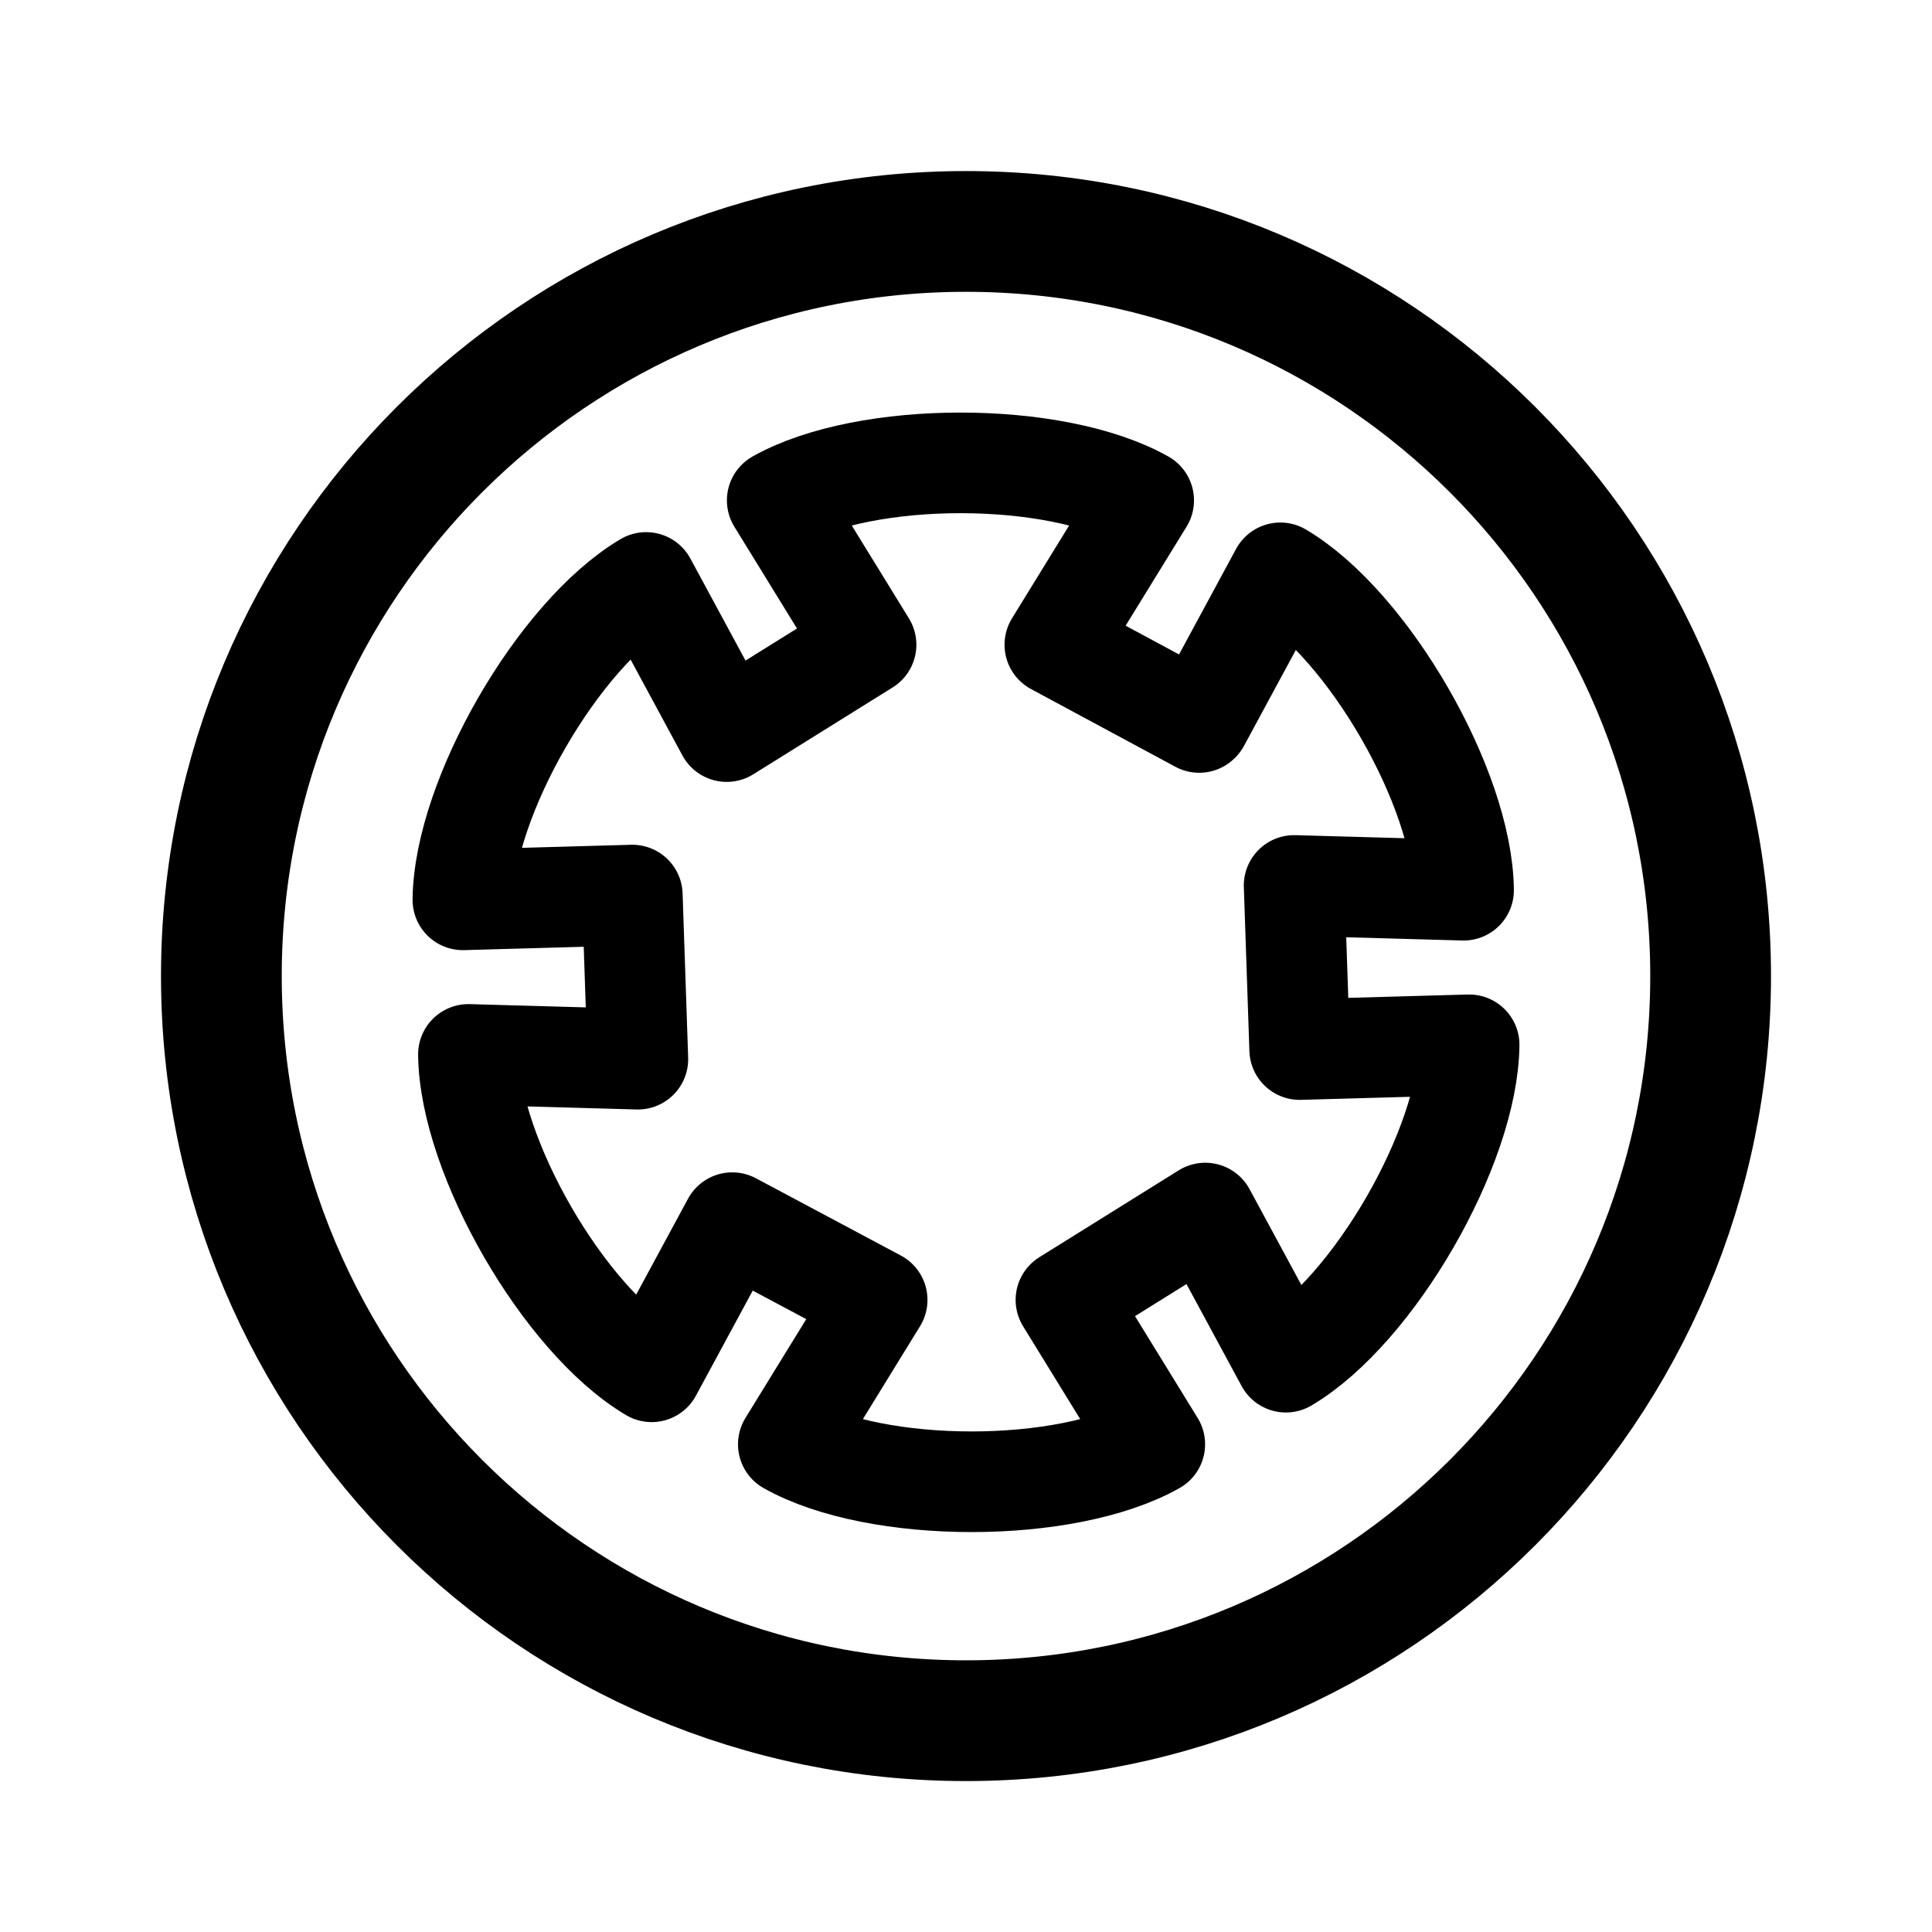
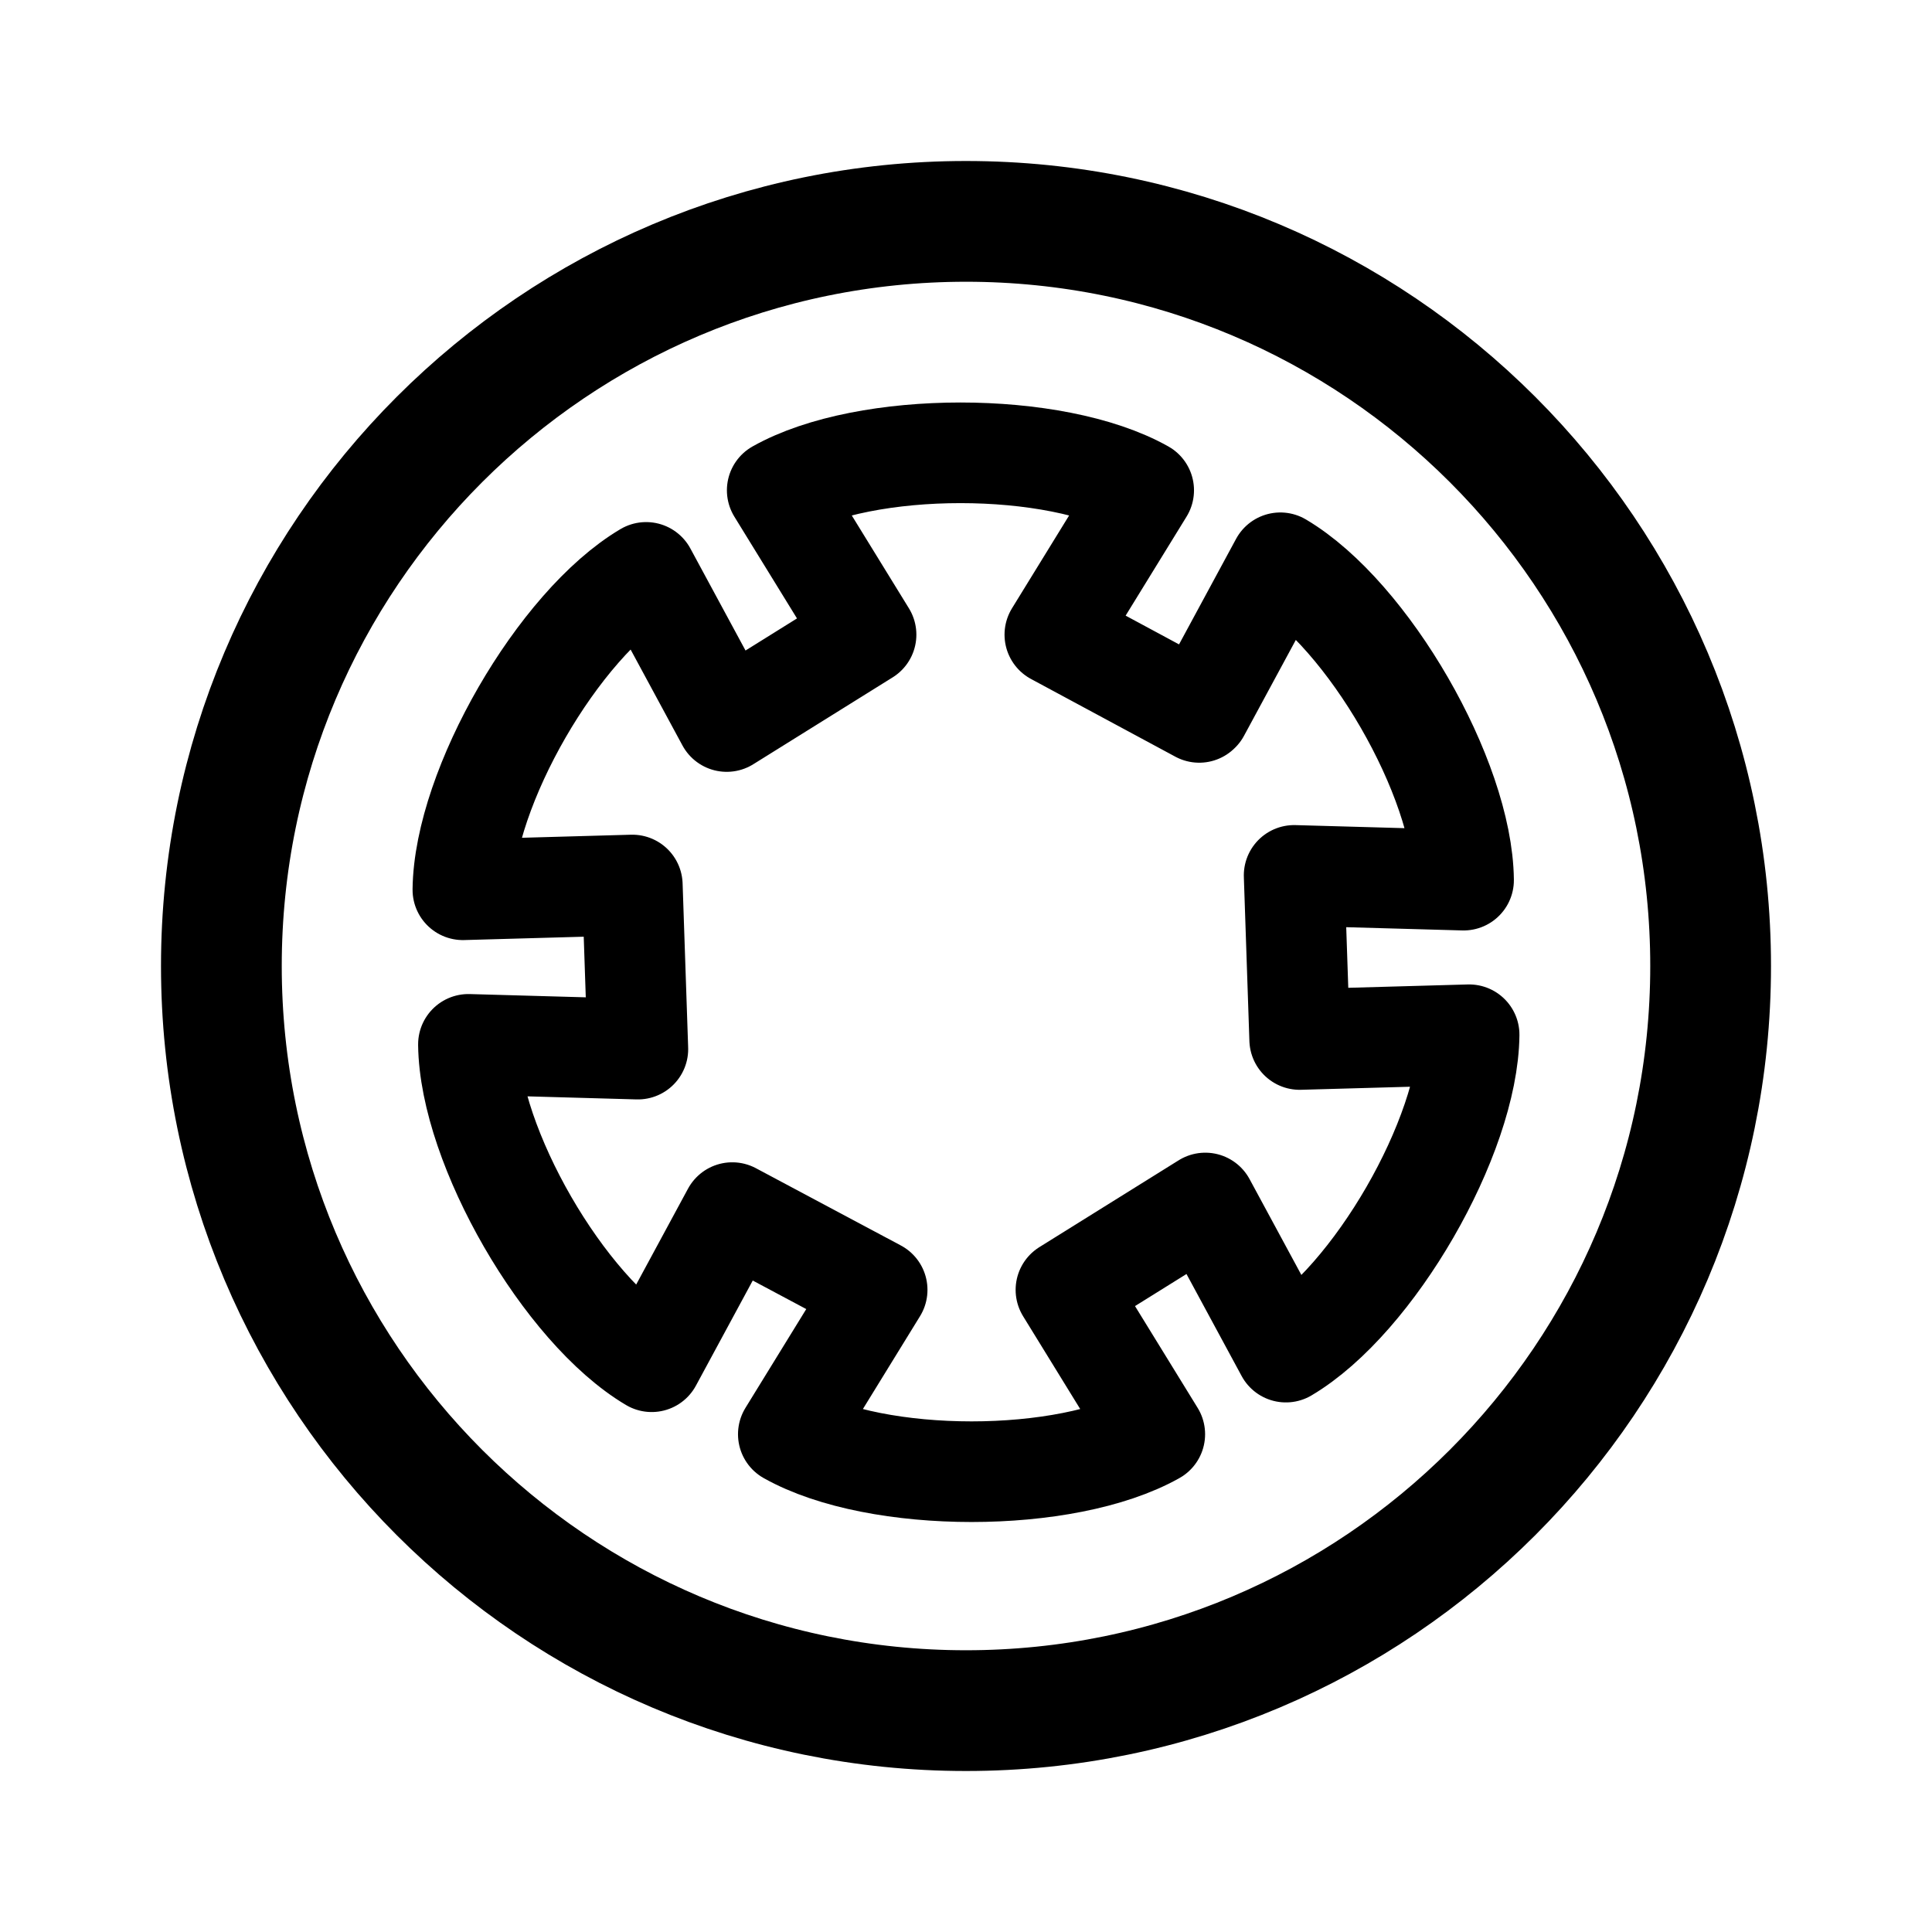
<svg xmlns="http://www.w3.org/2000/svg" width="192" height="192" viewBox="0 0 192 192" fill="none">
-   <circle cx="96" cy="97" r="74" stroke="black" stroke-width="12" />
-   <path d="M119.228 71.748L127.239 56.928C135.954 62.091 145.335 78.339 145.448 88.468L128.609 87.996L129.161 104.304L146 103.832C145.886 113.961 136.506 130.209 127.791 135.371L119.78 120.552L105.932 129.184L114.761 143.531C105.932 148.497 87.171 148.497 78.342 143.531L87.171 129.184L72.772 121.508L64.761 136.327C56.046 131.164 46.665 114.917 46.552 104.787L63.391 105.26L62.839 88.951L46 89.424C46.114 79.295 55.494 63.047 64.21 57.884L72.22 72.704L86.068 64.072L77.239 49.725C86.068 44.758 104.829 44.758 113.658 49.725L104.829 64.072L119.176 71.797" stroke="black" stroke-width="10" stroke-linecap="round" stroke-linejoin="round" />
+   <circle cx="96" cy="96" r="74" stroke="black" stroke-width="12" />
+   <path d="M119.228 70.748L127.239 55.928C135.954 61.091 145.335 77.339 145.448 87.468L128.609 86.996L129.161 103.304L146 102.832C145.886 112.961 136.506 129.209 127.791 134.371L119.78 119.552L105.932 128.184L114.761 142.531C105.932 147.497 87.171 147.497 78.342 142.531L87.171 128.184L72.772 120.508L64.761 135.327C56.046 130.164 46.665 113.917 46.552 103.787L63.391 104.26L62.839 87.951L46 88.424C46.114 78.295 55.494 62.047 64.21 56.884L72.22 71.704L86.068 63.072L77.239 48.725C86.068 43.758 104.829 43.758 113.658 48.725L104.829 63.072L119.176 70.797" stroke="black" stroke-width="10" stroke-linecap="round" stroke-linejoin="round" />
</svg>
